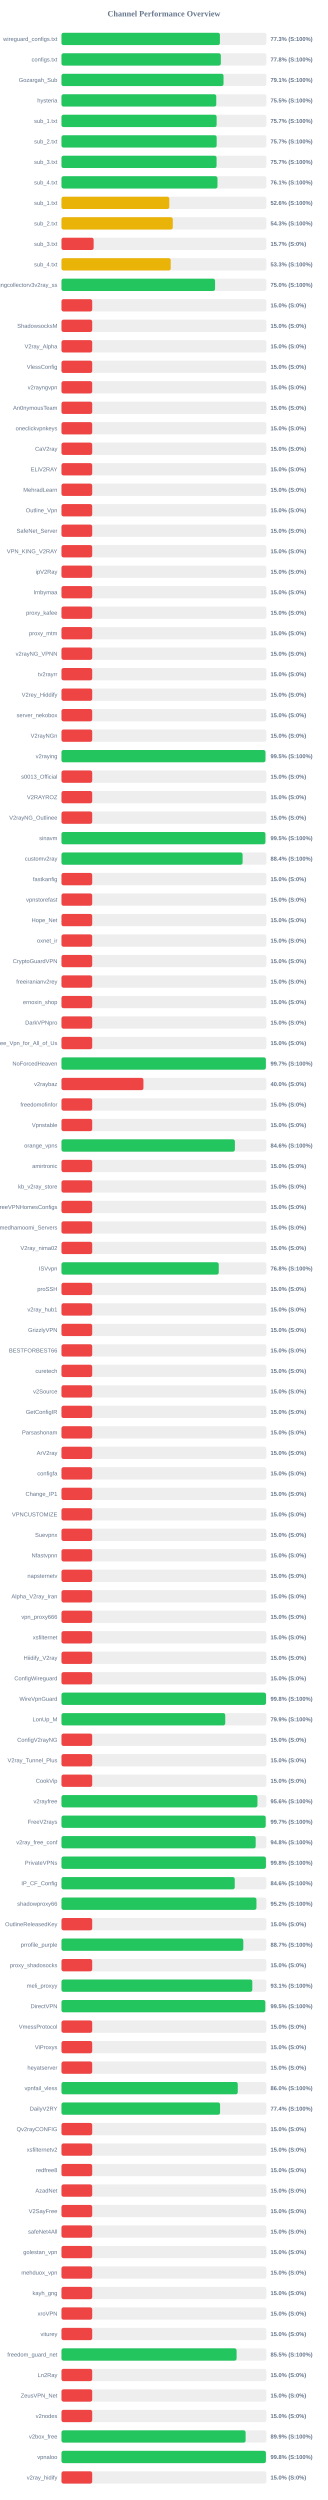
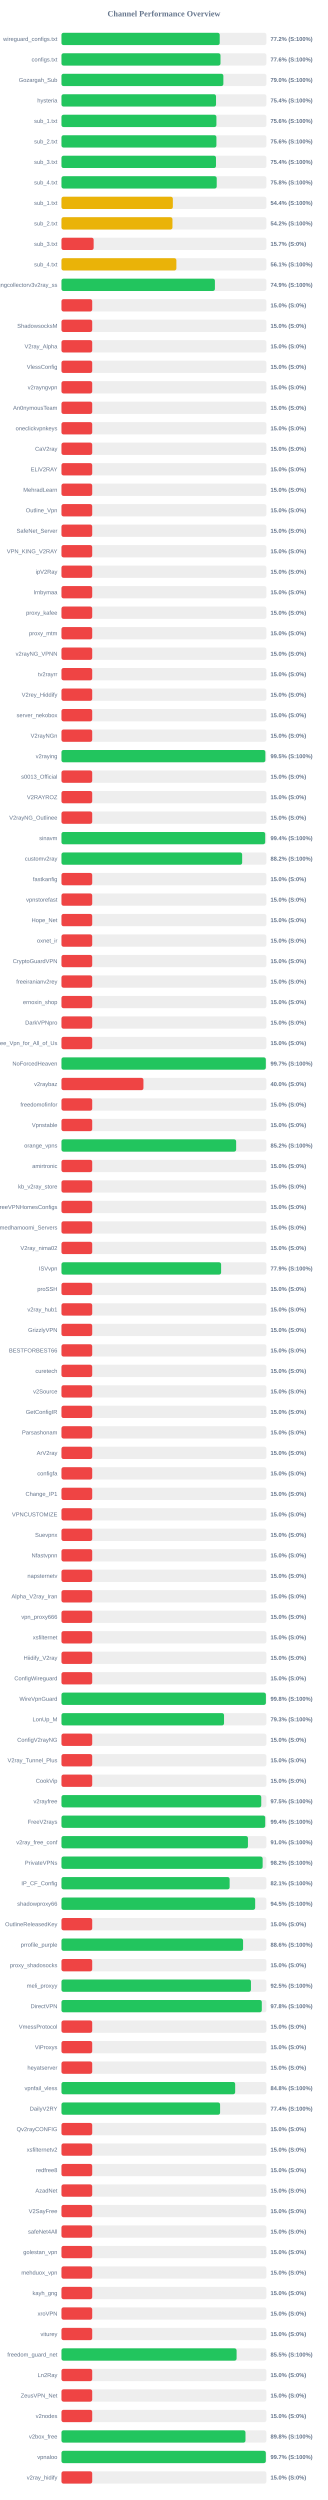
<svg xmlns="http://www.w3.org/2000/svg" width="800" height="6100" version="1.1">
  <style>
        .row { font: 14px Arial; fill: #64748b; }
        .score { font: bold 14px Arial; fill: #64748b; }
    </style>
  <text x="400" y="40" text-anchor="middle" font-size="20px" font-weight="bold" fill="#64748b">Channel Performance Overview</text>
  <rect x="150" y="80" width="500" height="30" fill="#eee" rx="5" />
-   <rect x="150" y="80" width="386.6" height="30" fill="#22c55e" rx="5" />
+   <rect x="150" y="80" width="386.1" height="30" fill="#22c55e" rx="5" />
  <text x="140" y="100" text-anchor="end" class="row">wireguard_configs.txt</text>
-   <text x="660" y="100" text-anchor="start" class="score">77.3% (S:100%)</text>
+   <text x="660" y="100" text-anchor="start" class="score">77.2% (S:100%)</text>
  <rect x="150" y="130" width="500" height="30" fill="#eee" rx="5" />
-   <rect x="150" y="130" width="388.85" height="30" fill="#22c55e" rx="5" />
+   <rect x="150" y="130" width="388.0" height="30" fill="#22c55e" rx="5" />
  <text x="140" y="150" text-anchor="end" class="row">configs.txt</text>
-   <text x="660" y="150" text-anchor="start" class="score">77.8% (S:100%)</text>
+   <text x="660" y="150" text-anchor="start" class="score">77.6% (S:100%)</text>
  <rect x="150" y="180" width="500" height="30" fill="#eee" rx="5" />
-   <rect x="150" y="180" width="395.4" height="30" fill="#22c55e" rx="5" />
+   <rect x="150" y="180" width="395.0" height="30" fill="#22c55e" rx="5" />
  <text x="140" y="200" text-anchor="end" class="row">Gozargah_Sub</text>
-   <text x="660" y="200" text-anchor="start" class="score">79.1% (S:100%)</text>
+   <text x="660" y="200" text-anchor="start" class="score">79.0% (S:100%)</text>
  <rect x="150" y="230" width="500" height="30" fill="#eee" rx="5" />
-   <rect x="150" y="230" width="377.7" height="30" fill="#22c55e" rx="5" />
+   <rect x="150" y="230" width="377.1" height="30" fill="#22c55e" rx="5" />
  <text x="140" y="250" text-anchor="end" class="row">hysteria</text>
-   <text x="660" y="250" text-anchor="start" class="score">75.5% (S:100%)</text>
+   <text x="660" y="250" text-anchor="start" class="score">75.4% (S:100%)</text>
  <rect x="150" y="280" width="500" height="30" fill="#eee" rx="5" />
-   <rect x="150" y="280" width="378.6" height="30" fill="#22c55e" rx="5" />
+   <rect x="150" y="280" width="378.05" height="30" fill="#22c55e" rx="5" />
  <text x="140" y="300" text-anchor="end" class="row">sub_1.txt</text>
-   <text x="660" y="300" text-anchor="start" class="score">75.7% (S:100%)</text>
+   <text x="660" y="300" text-anchor="start" class="score">75.6% (S:100%)</text>
  <rect x="150" y="330" width="500" height="30" fill="#eee" rx="5" />
-   <rect x="150" y="330" width="378.7" height="30" fill="#22c55e" rx="5" />
+   <rect x="150" y="330" width="378.05" height="30" fill="#22c55e" rx="5" />
  <text x="140" y="350" text-anchor="end" class="row">sub_2.txt</text>
-   <text x="660" y="350" text-anchor="start" class="score">75.7% (S:100%)</text>
+   <text x="660" y="350" text-anchor="start" class="score">75.6% (S:100%)</text>
  <rect x="150" y="380" width="500" height="30" fill="#eee" rx="5" />
-   <rect x="150" y="380" width="378.45" height="30" fill="#22c55e" rx="5" />
+   <rect x="150" y="380" width="377.0" height="30" fill="#22c55e" rx="5" />
  <text x="140" y="400" text-anchor="end" class="row">sub_3.txt</text>
-   <text x="660" y="400" text-anchor="start" class="score">75.7% (S:100%)</text>
+   <text x="660" y="400" text-anchor="start" class="score">75.4% (S:100%)</text>
  <rect x="150" y="430" width="500" height="30" fill="#eee" rx="5" />
-   <rect x="150" y="430" width="380.65" height="30" fill="#22c55e" rx="5" />
+   <rect x="150" y="430" width="378.8" height="30" fill="#22c55e" rx="5" />
  <text x="140" y="450" text-anchor="end" class="row">sub_4.txt</text>
-   <text x="660" y="450" text-anchor="start" class="score">76.1% (S:100%)</text>
+   <text x="660" y="450" text-anchor="start" class="score">75.8% (S:100%)</text>
  <rect x="150" y="480" width="500" height="30" fill="#eee" rx="5" />
-   <rect x="150" y="480" width="263.1" height="30" fill="#eab308" rx="5" />
+   <rect x="150" y="480" width="271.75" height="30" fill="#eab308" rx="5" />
  <text x="140" y="500" text-anchor="end" class="row">sub_1.txt</text>
-   <text x="660" y="500" text-anchor="start" class="score">52.6% (S:100%)</text>
+   <text x="660" y="500" text-anchor="start" class="score">54.4% (S:100%)</text>
  <rect x="150" y="530" width="500" height="30" fill="#eee" rx="5" />
-   <rect x="150" y="530" width="271.6" height="30" fill="#eab308" rx="5" />
+   <rect x="150" y="530" width="270.8" height="30" fill="#eab308" rx="5" />
  <text x="140" y="550" text-anchor="end" class="row">sub_2.txt</text>
-   <text x="660" y="550" text-anchor="start" class="score">54.3% (S:100%)</text>
+   <text x="660" y="550" text-anchor="start" class="score">54.2% (S:100%)</text>
  <rect x="150" y="580" width="500" height="30" fill="#eee" rx="5" />
  <rect x="150" y="580" width="78.5" height="30" fill="#ef4444" rx="5" />
  <text x="140" y="600" text-anchor="end" class="row">sub_3.txt</text>
  <text x="660" y="600" text-anchor="start" class="score">15.7% (S:0%)</text>
  <rect x="150" y="630" width="500" height="30" fill="#eee" rx="5" />
-   <rect x="150" y="630" width="266.6" height="30" fill="#eab308" rx="5" />
+   <rect x="150" y="630" width="280.35" height="30" fill="#eab308" rx="5" />
  <text x="140" y="650" text-anchor="end" class="row">sub_4.txt</text>
-   <text x="660" y="650" text-anchor="start" class="score">53.3% (S:100%)</text>
+   <text x="660" y="650" text-anchor="start" class="score">56.1% (S:100%)</text>
  <rect x="150" y="680" width="500" height="30" fill="#eee" rx="5" />
-   <rect x="150" y="680" width="374.75" height="30" fill="#22c55e" rx="5" />
+   <rect x="150" y="680" width="374.4" height="30" fill="#22c55e" rx="5" />
  <text x="140" y="700" text-anchor="end" class="row">kayhgngcollectorv3v2ray_ss</text>
-   <text x="660" y="700" text-anchor="start" class="score">75.0% (S:100%)</text>
+   <text x="660" y="700" text-anchor="start" class="score">74.9% (S:100%)</text>
  <rect x="150" y="730" width="500" height="30" fill="#eee" rx="5" />
  <rect x="150" y="730" width="75.0" height="30" fill="#ef4444" rx="5" />
  <text x="140" y="750" text-anchor="end" class="row" />
  <text x="660" y="750" text-anchor="start" class="score">15.0% (S:0%)</text>
  <rect x="150" y="780" width="500" height="30" fill="#eee" rx="5" />
  <rect x="150" y="780" width="75.0" height="30" fill="#ef4444" rx="5" />
  <text x="140" y="800" text-anchor="end" class="row">ShadowsocksM</text>
  <text x="660" y="800" text-anchor="start" class="score">15.0% (S:0%)</text>
  <rect x="150" y="830" width="500" height="30" fill="#eee" rx="5" />
  <rect x="150" y="830" width="75.0" height="30" fill="#ef4444" rx="5" />
  <text x="140" y="850" text-anchor="end" class="row">V2ray_Alpha</text>
  <text x="660" y="850" text-anchor="start" class="score">15.0% (S:0%)</text>
  <rect x="150" y="880" width="500" height="30" fill="#eee" rx="5" />
  <rect x="150" y="880" width="75.0" height="30" fill="#ef4444" rx="5" />
  <text x="140" y="900" text-anchor="end" class="row">VlessConfig</text>
  <text x="660" y="900" text-anchor="start" class="score">15.0% (S:0%)</text>
  <rect x="150" y="930" width="500" height="30" fill="#eee" rx="5" />
  <rect x="150" y="930" width="75.0" height="30" fill="#ef4444" rx="5" />
  <text x="140" y="950" text-anchor="end" class="row">v2rayngvpn</text>
  <text x="660" y="950" text-anchor="start" class="score">15.0% (S:0%)</text>
  <rect x="150" y="980" width="500" height="30" fill="#eee" rx="5" />
  <rect x="150" y="980" width="75.0" height="30" fill="#ef4444" rx="5" />
  <text x="140" y="1000" text-anchor="end" class="row">An0nymousTeam</text>
  <text x="660" y="1000" text-anchor="start" class="score">15.0% (S:0%)</text>
  <rect x="150" y="1030" width="500" height="30" fill="#eee" rx="5" />
  <rect x="150" y="1030" width="75.0" height="30" fill="#ef4444" rx="5" />
  <text x="140" y="1050" text-anchor="end" class="row">oneclickvpnkeys</text>
  <text x="660" y="1050" text-anchor="start" class="score">15.0% (S:0%)</text>
  <rect x="150" y="1080" width="500" height="30" fill="#eee" rx="5" />
  <rect x="150" y="1080" width="75.0" height="30" fill="#ef4444" rx="5" />
  <text x="140" y="1100" text-anchor="end" class="row">CaV2ray</text>
  <text x="660" y="1100" text-anchor="start" class="score">15.0% (S:0%)</text>
  <rect x="150" y="1130" width="500" height="30" fill="#eee" rx="5" />
  <rect x="150" y="1130" width="75.0" height="30" fill="#ef4444" rx="5" />
  <text x="140" y="1150" text-anchor="end" class="row">ELiV2RAY</text>
  <text x="660" y="1150" text-anchor="start" class="score">15.0% (S:0%)</text>
  <rect x="150" y="1180" width="500" height="30" fill="#eee" rx="5" />
  <rect x="150" y="1180" width="75.0" height="30" fill="#ef4444" rx="5" />
  <text x="140" y="1200" text-anchor="end" class="row">MehradLearn</text>
  <text x="660" y="1200" text-anchor="start" class="score">15.0% (S:0%)</text>
  <rect x="150" y="1230" width="500" height="30" fill="#eee" rx="5" />
  <rect x="150" y="1230" width="75.0" height="30" fill="#ef4444" rx="5" />
  <text x="140" y="1250" text-anchor="end" class="row">Outline_Vpn</text>
  <text x="660" y="1250" text-anchor="start" class="score">15.0% (S:0%)</text>
  <rect x="150" y="1280" width="500" height="30" fill="#eee" rx="5" />
  <rect x="150" y="1280" width="75.0" height="30" fill="#ef4444" rx="5" />
  <text x="140" y="1300" text-anchor="end" class="row">SafeNet_Server</text>
  <text x="660" y="1300" text-anchor="start" class="score">15.0% (S:0%)</text>
  <rect x="150" y="1330" width="500" height="30" fill="#eee" rx="5" />
  <rect x="150" y="1330" width="75.0" height="30" fill="#ef4444" rx="5" />
  <text x="140" y="1350" text-anchor="end" class="row">VPN_KING_V2RAY</text>
  <text x="660" y="1350" text-anchor="start" class="score">15.0% (S:0%)</text>
  <rect x="150" y="1380" width="500" height="30" fill="#eee" rx="5" />
  <rect x="150" y="1380" width="75.0" height="30" fill="#ef4444" rx="5" />
  <text x="140" y="1400" text-anchor="end" class="row">ipV2Ray</text>
  <text x="660" y="1400" text-anchor="start" class="score">15.0% (S:0%)</text>
  <rect x="150" y="1430" width="500" height="30" fill="#eee" rx="5" />
  <rect x="150" y="1430" width="75.0" height="30" fill="#ef4444" rx="5" />
  <text x="140" y="1450" text-anchor="end" class="row">lrnbymaa</text>
  <text x="660" y="1450" text-anchor="start" class="score">15.0% (S:0%)</text>
  <rect x="150" y="1480" width="500" height="30" fill="#eee" rx="5" />
  <rect x="150" y="1480" width="75.0" height="30" fill="#ef4444" rx="5" />
  <text x="140" y="1500" text-anchor="end" class="row">proxy_kafee</text>
  <text x="660" y="1500" text-anchor="start" class="score">15.0% (S:0%)</text>
  <rect x="150" y="1530" width="500" height="30" fill="#eee" rx="5" />
  <rect x="150" y="1530" width="75.0" height="30" fill="#ef4444" rx="5" />
  <text x="140" y="1550" text-anchor="end" class="row">proxy_mtm</text>
  <text x="660" y="1550" text-anchor="start" class="score">15.0% (S:0%)</text>
  <rect x="150" y="1580" width="500" height="30" fill="#eee" rx="5" />
  <rect x="150" y="1580" width="75.0" height="30" fill="#ef4444" rx="5" />
  <text x="140" y="1600" text-anchor="end" class="row">v2rayNG_VPNN</text>
  <text x="660" y="1600" text-anchor="start" class="score">15.0% (S:0%)</text>
  <rect x="150" y="1630" width="500" height="30" fill="#eee" rx="5" />
  <rect x="150" y="1630" width="75.0" height="30" fill="#ef4444" rx="5" />
  <text x="140" y="1650" text-anchor="end" class="row">tv2rayrr</text>
  <text x="660" y="1650" text-anchor="start" class="score">15.0% (S:0%)</text>
  <rect x="150" y="1680" width="500" height="30" fill="#eee" rx="5" />
  <rect x="150" y="1680" width="75.0" height="30" fill="#ef4444" rx="5" />
  <text x="140" y="1700" text-anchor="end" class="row">V2rey_Hiddify</text>
  <text x="660" y="1700" text-anchor="start" class="score">15.0% (S:0%)</text>
  <rect x="150" y="1730" width="500" height="30" fill="#eee" rx="5" />
  <rect x="150" y="1730" width="75.0" height="30" fill="#ef4444" rx="5" />
  <text x="140" y="1750" text-anchor="end" class="row">server_nekobox</text>
  <text x="660" y="1750" text-anchor="start" class="score">15.0% (S:0%)</text>
  <rect x="150" y="1780" width="500" height="30" fill="#eee" rx="5" />
  <rect x="150" y="1780" width="75.0" height="30" fill="#ef4444" rx="5" />
  <text x="140" y="1800" text-anchor="end" class="row">V2rayNGn</text>
  <text x="660" y="1800" text-anchor="start" class="score">15.0% (S:0%)</text>
  <rect x="150" y="1830" width="500" height="30" fill="#eee" rx="5" />
-   <rect x="150" y="1830" width="497.65" height="30" fill="#22c55e" rx="5" />
+   <rect x="150" y="1830" width="497.45" height="30" fill="#22c55e" rx="5" />
  <text x="140" y="1850" text-anchor="end" class="row">v2raying</text>
  <text x="660" y="1850" text-anchor="start" class="score">99.5% (S:100%)</text>
  <rect x="150" y="1880" width="500" height="30" fill="#eee" rx="5" />
  <rect x="150" y="1880" width="75.0" height="30" fill="#ef4444" rx="5" />
  <text x="140" y="1900" text-anchor="end" class="row">s0013_Official</text>
  <text x="660" y="1900" text-anchor="start" class="score">15.0% (S:0%)</text>
  <rect x="150" y="1930" width="500" height="30" fill="#eee" rx="5" />
  <rect x="150" y="1930" width="75.0" height="30" fill="#ef4444" rx="5" />
  <text x="140" y="1950" text-anchor="end" class="row">V2RAYROZ</text>
  <text x="660" y="1950" text-anchor="start" class="score">15.0% (S:0%)</text>
  <rect x="150" y="1980" width="500" height="30" fill="#eee" rx="5" />
  <rect x="150" y="1980" width="75.0" height="30" fill="#ef4444" rx="5" />
  <text x="140" y="2000" text-anchor="end" class="row">V2rayNG_Outlinee</text>
  <text x="660" y="2000" text-anchor="start" class="score">15.0% (S:0%)</text>
  <rect x="150" y="2030" width="500" height="30" fill="#eee" rx="5" />
-   <rect x="150" y="2030" width="497.55" height="30" fill="#22c55e" rx="5" />
+   <rect x="150" y="2030" width="497.05" height="30" fill="#22c55e" rx="5" />
  <text x="140" y="2050" text-anchor="end" class="row">sinavm</text>
-   <text x="660" y="2050" text-anchor="start" class="score">99.5% (S:100%)</text>
+   <text x="660" y="2050" text-anchor="start" class="score">99.4% (S:100%)</text>
  <rect x="150" y="2080" width="500" height="30" fill="#eee" rx="5" />
-   <rect x="150" y="2080" width="441.95" height="30" fill="#22c55e" rx="5" />
+   <rect x="150" y="2080" width="440.85" height="30" fill="#22c55e" rx="5" />
  <text x="140" y="2100" text-anchor="end" class="row">customv2ray</text>
-   <text x="660" y="2100" text-anchor="start" class="score">88.4% (S:100%)</text>
+   <text x="660" y="2100" text-anchor="start" class="score">88.2% (S:100%)</text>
  <rect x="150" y="2130" width="500" height="30" fill="#eee" rx="5" />
  <rect x="150" y="2130" width="75.0" height="30" fill="#ef4444" rx="5" />
  <text x="140" y="2150" text-anchor="end" class="row">fastkanfig</text>
  <text x="660" y="2150" text-anchor="start" class="score">15.0% (S:0%)</text>
  <rect x="150" y="2180" width="500" height="30" fill="#eee" rx="5" />
  <rect x="150" y="2180" width="75.0" height="30" fill="#ef4444" rx="5" />
  <text x="140" y="2200" text-anchor="end" class="row">vpnstorefast</text>
  <text x="660" y="2200" text-anchor="start" class="score">15.0% (S:0%)</text>
  <rect x="150" y="2230" width="500" height="30" fill="#eee" rx="5" />
  <rect x="150" y="2230" width="75.0" height="30" fill="#ef4444" rx="5" />
  <text x="140" y="2250" text-anchor="end" class="row">Hope_Net</text>
  <text x="660" y="2250" text-anchor="start" class="score">15.0% (S:0%)</text>
  <rect x="150" y="2280" width="500" height="30" fill="#eee" rx="5" />
  <rect x="150" y="2280" width="75.0" height="30" fill="#ef4444" rx="5" />
  <text x="140" y="2300" text-anchor="end" class="row">oxnet_ir</text>
  <text x="660" y="2300" text-anchor="start" class="score">15.0% (S:0%)</text>
  <rect x="150" y="2330" width="500" height="30" fill="#eee" rx="5" />
  <rect x="150" y="2330" width="75.0" height="30" fill="#ef4444" rx="5" />
  <text x="140" y="2350" text-anchor="end" class="row">CryptoGuardVPN</text>
  <text x="660" y="2350" text-anchor="start" class="score">15.0% (S:0%)</text>
  <rect x="150" y="2380" width="500" height="30" fill="#eee" rx="5" />
  <rect x="150" y="2380" width="75.0" height="30" fill="#ef4444" rx="5" />
  <text x="140" y="2400" text-anchor="end" class="row">freeiranianv2rey</text>
  <text x="660" y="2400" text-anchor="start" class="score">15.0% (S:0%)</text>
  <rect x="150" y="2430" width="500" height="30" fill="#eee" rx="5" />
  <rect x="150" y="2430" width="75.0" height="30" fill="#ef4444" rx="5" />
  <text x="140" y="2450" text-anchor="end" class="row">ernoxin_shop</text>
  <text x="660" y="2450" text-anchor="start" class="score">15.0% (S:0%)</text>
  <rect x="150" y="2480" width="500" height="30" fill="#eee" rx="5" />
  <rect x="150" y="2480" width="75.0" height="30" fill="#ef4444" rx="5" />
  <text x="140" y="2500" text-anchor="end" class="row">DarkVPNpro</text>
  <text x="660" y="2500" text-anchor="start" class="score">15.0% (S:0%)</text>
  <rect x="150" y="2530" width="500" height="30" fill="#eee" rx="5" />
  <rect x="150" y="2530" width="75.0" height="30" fill="#ef4444" rx="5" />
  <text x="140" y="2550" text-anchor="end" class="row">Free_Vpn_for_All_of_Us</text>
  <text x="660" y="2550" text-anchor="start" class="score">15.0% (S:0%)</text>
  <rect x="150" y="2580" width="500" height="30" fill="#eee" rx="5" />
-   <rect x="150" y="2580" width="498.7" height="30" fill="#22c55e" rx="5" />
+   <rect x="150" y="2580" width="498.6" height="30" fill="#22c55e" rx="5" />
  <text x="140" y="2600" text-anchor="end" class="row">NoForcedHeaven</text>
  <text x="660" y="2600" text-anchor="start" class="score">99.7% (S:100%)</text>
  <rect x="150" y="2630" width="500" height="30" fill="#eee" rx="5" />
  <rect x="150" y="2630" width="200.0" height="30" fill="#ef4444" rx="5" />
  <text x="140" y="2650" text-anchor="end" class="row">v2raybaz</text>
  <text x="660" y="2650" text-anchor="start" class="score">40.0% (S:0%)</text>
  <rect x="150" y="2680" width="500" height="30" fill="#eee" rx="5" />
  <rect x="150" y="2680" width="75.0" height="30" fill="#ef4444" rx="5" />
  <text x="140" y="2700" text-anchor="end" class="row">freedomofinfor</text>
  <text x="660" y="2700" text-anchor="start" class="score">15.0% (S:0%)</text>
  <rect x="150" y="2730" width="500" height="30" fill="#eee" rx="5" />
  <rect x="150" y="2730" width="75.0" height="30" fill="#ef4444" rx="5" />
  <text x="140" y="2750" text-anchor="end" class="row">Vpnstable</text>
  <text x="660" y="2750" text-anchor="start" class="score">15.0% (S:0%)</text>
  <rect x="150" y="2780" width="500" height="30" fill="#eee" rx="5" />
-   <rect x="150" y="2780" width="423.15" height="30" fill="#22c55e" rx="5" />
+   <rect x="150" y="2780" width="426.2" height="30" fill="#22c55e" rx="5" />
  <text x="140" y="2800" text-anchor="end" class="row">orange_vpns</text>
-   <text x="660" y="2800" text-anchor="start" class="score">84.6% (S:100%)</text>
+   <text x="660" y="2800" text-anchor="start" class="score">85.2% (S:100%)</text>
  <rect x="150" y="2830" width="500" height="30" fill="#eee" rx="5" />
  <rect x="150" y="2830" width="75.0" height="30" fill="#ef4444" rx="5" />
  <text x="140" y="2850" text-anchor="end" class="row">amirtronic</text>
  <text x="660" y="2850" text-anchor="start" class="score">15.0% (S:0%)</text>
  <rect x="150" y="2880" width="500" height="30" fill="#eee" rx="5" />
  <rect x="150" y="2880" width="75.0" height="30" fill="#ef4444" rx="5" />
  <text x="140" y="2900" text-anchor="end" class="row">kb_v2ray_store</text>
  <text x="660" y="2900" text-anchor="start" class="score">15.0% (S:0%)</text>
  <rect x="150" y="2930" width="500" height="30" fill="#eee" rx="5" />
  <rect x="150" y="2930" width="75.0" height="30" fill="#ef4444" rx="5" />
  <text x="140" y="2950" text-anchor="end" class="row">FreeVPNHomesConfigs</text>
  <text x="660" y="2950" text-anchor="start" class="score">15.0% (S:0%)</text>
  <rect x="150" y="2980" width="500" height="30" fill="#eee" rx="5" />
  <rect x="150" y="2980" width="75.0" height="30" fill="#ef4444" rx="5" />
  <text x="140" y="3000" text-anchor="end" class="row">Ahmedhamoomi_Servers</text>
  <text x="660" y="3000" text-anchor="start" class="score">15.0% (S:0%)</text>
  <rect x="150" y="3030" width="500" height="30" fill="#eee" rx="5" />
  <rect x="150" y="3030" width="75.0" height="30" fill="#ef4444" rx="5" />
  <text x="140" y="3050" text-anchor="end" class="row">V2ray_nima02</text>
  <text x="660" y="3050" text-anchor="start" class="score">15.0% (S:0%)</text>
  <rect x="150" y="3080" width="500" height="30" fill="#eee" rx="5" />
-   <rect x="150" y="3080" width="383.75" height="30" fill="#22c55e" rx="5" />
+   <rect x="150" y="3080" width="389.5" height="30" fill="#22c55e" rx="5" />
  <text x="140" y="3100" text-anchor="end" class="row">ISVvpn</text>
-   <text x="660" y="3100" text-anchor="start" class="score">76.8% (S:100%)</text>
+   <text x="660" y="3100" text-anchor="start" class="score">77.9% (S:100%)</text>
  <rect x="150" y="3130" width="500" height="30" fill="#eee" rx="5" />
  <rect x="150" y="3130" width="75.0" height="30" fill="#ef4444" rx="5" />
  <text x="140" y="3150" text-anchor="end" class="row">proSSH</text>
  <text x="660" y="3150" text-anchor="start" class="score">15.0% (S:0%)</text>
  <rect x="150" y="3180" width="500" height="30" fill="#eee" rx="5" />
  <rect x="150" y="3180" width="75.0" height="30" fill="#ef4444" rx="5" />
  <text x="140" y="3200" text-anchor="end" class="row">v2ray_hub1</text>
  <text x="660" y="3200" text-anchor="start" class="score">15.0% (S:0%)</text>
  <rect x="150" y="3230" width="500" height="30" fill="#eee" rx="5" />
  <rect x="150" y="3230" width="75.0" height="30" fill="#ef4444" rx="5" />
  <text x="140" y="3250" text-anchor="end" class="row">GrizzlyVPN</text>
  <text x="660" y="3250" text-anchor="start" class="score">15.0% (S:0%)</text>
  <rect x="150" y="3280" width="500" height="30" fill="#eee" rx="5" />
  <rect x="150" y="3280" width="75.0" height="30" fill="#ef4444" rx="5" />
  <text x="140" y="3300" text-anchor="end" class="row">BESTFORBEST66</text>
  <text x="660" y="3300" text-anchor="start" class="score">15.0% (S:0%)</text>
  <rect x="150" y="3330" width="500" height="30" fill="#eee" rx="5" />
  <rect x="150" y="3330" width="75.0" height="30" fill="#ef4444" rx="5" />
  <text x="140" y="3350" text-anchor="end" class="row">curetech</text>
  <text x="660" y="3350" text-anchor="start" class="score">15.0% (S:0%)</text>
  <rect x="150" y="3380" width="500" height="30" fill="#eee" rx="5" />
  <rect x="150" y="3380" width="75.0" height="30" fill="#ef4444" rx="5" />
  <text x="140" y="3400" text-anchor="end" class="row">v2Source</text>
  <text x="660" y="3400" text-anchor="start" class="score">15.0% (S:0%)</text>
  <rect x="150" y="3430" width="500" height="30" fill="#eee" rx="5" />
  <rect x="150" y="3430" width="75.0" height="30" fill="#ef4444" rx="5" />
  <text x="140" y="3450" text-anchor="end" class="row">GetConfigIR</text>
  <text x="660" y="3450" text-anchor="start" class="score">15.0% (S:0%)</text>
  <rect x="150" y="3480" width="500" height="30" fill="#eee" rx="5" />
  <rect x="150" y="3480" width="75.0" height="30" fill="#ef4444" rx="5" />
  <text x="140" y="3500" text-anchor="end" class="row">Parsashonam</text>
  <text x="660" y="3500" text-anchor="start" class="score">15.0% (S:0%)</text>
  <rect x="150" y="3530" width="500" height="30" fill="#eee" rx="5" />
  <rect x="150" y="3530" width="75.0" height="30" fill="#ef4444" rx="5" />
  <text x="140" y="3550" text-anchor="end" class="row">ArV2ray</text>
  <text x="660" y="3550" text-anchor="start" class="score">15.0% (S:0%)</text>
  <rect x="150" y="3580" width="500" height="30" fill="#eee" rx="5" />
  <rect x="150" y="3580" width="75.0" height="30" fill="#ef4444" rx="5" />
  <text x="140" y="3600" text-anchor="end" class="row">configfa</text>
  <text x="660" y="3600" text-anchor="start" class="score">15.0% (S:0%)</text>
  <rect x="150" y="3630" width="500" height="30" fill="#eee" rx="5" />
  <rect x="150" y="3630" width="75.0" height="30" fill="#ef4444" rx="5" />
  <text x="140" y="3650" text-anchor="end" class="row">Change_IP1</text>
  <text x="660" y="3650" text-anchor="start" class="score">15.0% (S:0%)</text>
  <rect x="150" y="3680" width="500" height="30" fill="#eee" rx="5" />
  <rect x="150" y="3680" width="75.0" height="30" fill="#ef4444" rx="5" />
  <text x="140" y="3700" text-anchor="end" class="row">VPNCUSTOMIZE</text>
  <text x="660" y="3700" text-anchor="start" class="score">15.0% (S:0%)</text>
  <rect x="150" y="3730" width="500" height="30" fill="#eee" rx="5" />
  <rect x="150" y="3730" width="75.0" height="30" fill="#ef4444" rx="5" />
  <text x="140" y="3750" text-anchor="end" class="row">Suevpnx</text>
  <text x="660" y="3750" text-anchor="start" class="score">15.0% (S:0%)</text>
  <rect x="150" y="3780" width="500" height="30" fill="#eee" rx="5" />
  <rect x="150" y="3780" width="75.0" height="30" fill="#ef4444" rx="5" />
  <text x="140" y="3800" text-anchor="end" class="row">Nfastvpnn</text>
  <text x="660" y="3800" text-anchor="start" class="score">15.0% (S:0%)</text>
  <rect x="150" y="3830" width="500" height="30" fill="#eee" rx="5" />
  <rect x="150" y="3830" width="75.0" height="30" fill="#ef4444" rx="5" />
  <text x="140" y="3850" text-anchor="end" class="row">napsternetv</text>
  <text x="660" y="3850" text-anchor="start" class="score">15.0% (S:0%)</text>
  <rect x="150" y="3880" width="500" height="30" fill="#eee" rx="5" />
  <rect x="150" y="3880" width="75.0" height="30" fill="#ef4444" rx="5" />
  <text x="140" y="3900" text-anchor="end" class="row">Alpha_V2ray_Iran</text>
  <text x="660" y="3900" text-anchor="start" class="score">15.0% (S:0%)</text>
  <rect x="150" y="3930" width="500" height="30" fill="#eee" rx="5" />
  <rect x="150" y="3930" width="75.0" height="30" fill="#ef4444" rx="5" />
  <text x="140" y="3950" text-anchor="end" class="row">vpn_proxy666</text>
  <text x="660" y="3950" text-anchor="start" class="score">15.0% (S:0%)</text>
  <rect x="150" y="3980" width="500" height="30" fill="#eee" rx="5" />
  <rect x="150" y="3980" width="75.0" height="30" fill="#ef4444" rx="5" />
  <text x="140" y="4000" text-anchor="end" class="row">xsfilternet</text>
  <text x="660" y="4000" text-anchor="start" class="score">15.0% (S:0%)</text>
  <rect x="150" y="4030" width="500" height="30" fill="#eee" rx="5" />
  <rect x="150" y="4030" width="75.0" height="30" fill="#ef4444" rx="5" />
  <text x="140" y="4050" text-anchor="end" class="row">Hiidify_V2ray</text>
  <text x="660" y="4050" text-anchor="start" class="score">15.0% (S:0%)</text>
  <rect x="150" y="4080" width="500" height="30" fill="#eee" rx="5" />
  <rect x="150" y="4080" width="75.0" height="30" fill="#ef4444" rx="5" />
  <text x="140" y="4100" text-anchor="end" class="row">ConfigWireguard</text>
  <text x="660" y="4100" text-anchor="start" class="score">15.0% (S:0%)</text>
  <rect x="150" y="4130" width="500" height="30" fill="#eee" rx="5" />
-   <rect x="150" y="4130" width="499.05" height="30" fill="#22c55e" rx="5" />
+   <rect x="150" y="4130" width="498.8" height="30" fill="#22c55e" rx="5" />
  <text x="140" y="4150" text-anchor="end" class="row">WireVpnGuard</text>
  <text x="660" y="4150" text-anchor="start" class="score">99.8% (S:100%)</text>
  <rect x="150" y="4180" width="500" height="30" fill="#eee" rx="5" />
-   <rect x="150" y="4180" width="399.6" height="30" fill="#22c55e" rx="5" />
+   <rect x="150" y="4180" width="396.65" height="30" fill="#22c55e" rx="5" />
  <text x="140" y="4200" text-anchor="end" class="row">LonUp_M</text>
-   <text x="660" y="4200" text-anchor="start" class="score">79.9% (S:100%)</text>
+   <text x="660" y="4200" text-anchor="start" class="score">79.3% (S:100%)</text>
  <rect x="150" y="4230" width="500" height="30" fill="#eee" rx="5" />
  <rect x="150" y="4230" width="75.0" height="30" fill="#ef4444" rx="5" />
  <text x="140" y="4250" text-anchor="end" class="row">ConfigV2rayNG</text>
  <text x="660" y="4250" text-anchor="start" class="score">15.0% (S:0%)</text>
  <rect x="150" y="4280" width="500" height="30" fill="#eee" rx="5" />
  <rect x="150" y="4280" width="75.0" height="30" fill="#ef4444" rx="5" />
  <text x="140" y="4300" text-anchor="end" class="row">V2ray_Tunnel_Plus</text>
  <text x="660" y="4300" text-anchor="start" class="score">15.0% (S:0%)</text>
  <rect x="150" y="4330" width="500" height="30" fill="#eee" rx="5" />
  <rect x="150" y="4330" width="75.0" height="30" fill="#ef4444" rx="5" />
  <text x="140" y="4350" text-anchor="end" class="row">CookVip</text>
  <text x="660" y="4350" text-anchor="start" class="score">15.0% (S:0%)</text>
  <rect x="150" y="4380" width="500" height="30" fill="#eee" rx="5" />
-   <rect x="150" y="4380" width="478.2" height="30" fill="#22c55e" rx="5" />
+   <rect x="150" y="4380" width="487.45" height="30" fill="#22c55e" rx="5" />
  <text x="140" y="4400" text-anchor="end" class="row">v2rayfree</text>
-   <text x="660" y="4400" text-anchor="start" class="score">95.6% (S:100%)</text>
+   <text x="660" y="4400" text-anchor="start" class="score">97.5% (S:100%)</text>
  <rect x="150" y="4430" width="500" height="30" fill="#eee" rx="5" />
-   <rect x="150" y="4430" width="498.3" height="30" fill="#22c55e" rx="5" />
+   <rect x="150" y="4430" width="497.1" height="30" fill="#22c55e" rx="5" />
  <text x="140" y="4450" text-anchor="end" class="row">FreeV2rays</text>
-   <text x="660" y="4450" text-anchor="start" class="score">99.7% (S:100%)</text>
+   <text x="660" y="4450" text-anchor="start" class="score">99.4% (S:100%)</text>
  <rect x="150" y="4480" width="500" height="30" fill="#eee" rx="5" />
-   <rect x="150" y="4480" width="473.9" height="30" fill="#22c55e" rx="5" />
+   <rect x="150" y="4480" width="455.0" height="30" fill="#22c55e" rx="5" />
  <text x="140" y="4500" text-anchor="end" class="row">v2ray_free_conf</text>
-   <text x="660" y="4500" text-anchor="start" class="score">94.8% (S:100%)</text>
+   <text x="660" y="4500" text-anchor="start" class="score">91.0% (S:100%)</text>
  <rect x="150" y="4530" width="500" height="30" fill="#eee" rx="5" />
-   <rect x="150" y="4530" width="498.85" height="30" fill="#22c55e" rx="5" />
+   <rect x="150" y="4530" width="490.85" height="30" fill="#22c55e" rx="5" />
  <text x="140" y="4550" text-anchor="end" class="row">PrivateVPNs</text>
-   <text x="660" y="4550" text-anchor="start" class="score">99.8% (S:100%)</text>
+   <text x="660" y="4550" text-anchor="start" class="score">98.2% (S:100%)</text>
  <rect x="150" y="4580" width="500" height="30" fill="#eee" rx="5" />
-   <rect x="150" y="4580" width="422.8" height="30" fill="#22c55e" rx="5" />
+   <rect x="150" y="4580" width="410.3" height="30" fill="#22c55e" rx="5" />
  <text x="140" y="4600" text-anchor="end" class="row">IP_CF_Config</text>
-   <text x="660" y="4600" text-anchor="start" class="score">84.6% (S:100%)</text>
+   <text x="660" y="4600" text-anchor="start" class="score">82.1% (S:100%)</text>
  <rect x="150" y="4630" width="500" height="30" fill="#eee" rx="5" />
-   <rect x="150" y="4630" width="475.75" height="30" fill="#22c55e" rx="5" />
+   <rect x="150" y="4630" width="472.6" height="30" fill="#22c55e" rx="5" />
  <text x="140" y="4650" text-anchor="end" class="row">shadowproxy66</text>
-   <text x="660" y="4650" text-anchor="start" class="score">95.2% (S:100%)</text>
+   <text x="660" y="4650" text-anchor="start" class="score">94.5% (S:100%)</text>
  <rect x="150" y="4680" width="500" height="30" fill="#eee" rx="5" />
  <rect x="150" y="4680" width="75.0" height="30" fill="#ef4444" rx="5" />
  <text x="140" y="4700" text-anchor="end" class="row">OutlineReleasedKey</text>
  <text x="660" y="4700" text-anchor="start" class="score">15.0% (S:0%)</text>
  <rect x="150" y="4730" width="500" height="30" fill="#eee" rx="5" />
-   <rect x="150" y="4730" width="443.65" height="30" fill="#22c55e" rx="5" />
+   <rect x="150" y="4730" width="443.1" height="30" fill="#22c55e" rx="5" />
  <text x="140" y="4750" text-anchor="end" class="row">prrofile_purple</text>
-   <text x="660" y="4750" text-anchor="start" class="score">88.7% (S:100%)</text>
+   <text x="660" y="4750" text-anchor="start" class="score">88.6% (S:100%)</text>
  <rect x="150" y="4780" width="500" height="30" fill="#eee" rx="5" />
  <rect x="150" y="4780" width="75.0" height="30" fill="#ef4444" rx="5" />
  <text x="140" y="4800" text-anchor="end" class="row">proxy_shadosocks</text>
  <text x="660" y="4800" text-anchor="start" class="score">15.0% (S:0%)</text>
  <rect x="150" y="4830" width="500" height="30" fill="#eee" rx="5" />
-   <rect x="150" y="4830" width="465.65" height="30" fill="#22c55e" rx="5" />
+   <rect x="150" y="4830" width="462.35" height="30" fill="#22c55e" rx="5" />
  <text x="140" y="4850" text-anchor="end" class="row">meli_proxyy</text>
-   <text x="660" y="4850" text-anchor="start" class="score">93.1% (S:100%)</text>
+   <text x="660" y="4850" text-anchor="start" class="score">92.5% (S:100%)</text>
  <rect x="150" y="4880" width="500" height="30" fill="#eee" rx="5" />
-   <rect x="150" y="4880" width="497.3" height="30" fill="#22c55e" rx="5" />
+   <rect x="150" y="4880" width="488.8" height="30" fill="#22c55e" rx="5" />
  <text x="140" y="4900" text-anchor="end" class="row">DirectVPN</text>
-   <text x="660" y="4900" text-anchor="start" class="score">99.5% (S:100%)</text>
+   <text x="660" y="4900" text-anchor="start" class="score">97.8% (S:100%)</text>
  <rect x="150" y="4930" width="500" height="30" fill="#eee" rx="5" />
  <rect x="150" y="4930" width="75.0" height="30" fill="#ef4444" rx="5" />
  <text x="140" y="4950" text-anchor="end" class="row">VmessProtocol</text>
  <text x="660" y="4950" text-anchor="start" class="score">15.0% (S:0%)</text>
  <rect x="150" y="4980" width="500" height="30" fill="#eee" rx="5" />
  <rect x="150" y="4980" width="75.0" height="30" fill="#ef4444" rx="5" />
  <text x="140" y="5000" text-anchor="end" class="row">ViProxys</text>
  <text x="660" y="5000" text-anchor="start" class="score">15.0% (S:0%)</text>
  <rect x="150" y="5030" width="500" height="30" fill="#eee" rx="5" />
  <rect x="150" y="5030" width="75.0" height="30" fill="#ef4444" rx="5" />
  <text x="140" y="5050" text-anchor="end" class="row">heyatserver</text>
  <text x="660" y="5050" text-anchor="start" class="score">15.0% (S:0%)</text>
  <rect x="150" y="5080" width="500" height="30" fill="#eee" rx="5" />
-   <rect x="150" y="5080" width="430.15" height="30" fill="#22c55e" rx="5" />
+   <rect x="150" y="5080" width="423.8" height="30" fill="#22c55e" rx="5" />
  <text x="140" y="5100" text-anchor="end" class="row">vpnfail_vless</text>
-   <text x="660" y="5100" text-anchor="start" class="score">86.0% (S:100%)</text>
+   <text x="660" y="5100" text-anchor="start" class="score">84.8% (S:100%)</text>
  <rect x="150" y="5130" width="500" height="30" fill="#eee" rx="5" />
-   <rect x="150" y="5130" width="386.95" height="30" fill="#22c55e" rx="5" />
+   <rect x="150" y="5130" width="387.0" height="30" fill="#22c55e" rx="5" />
  <text x="140" y="5150" text-anchor="end" class="row">DailyV2RY</text>
  <text x="660" y="5150" text-anchor="start" class="score">77.4% (S:100%)</text>
  <rect x="150" y="5180" width="500" height="30" fill="#eee" rx="5" />
  <rect x="150" y="5180" width="75.0" height="30" fill="#ef4444" rx="5" />
  <text x="140" y="5200" text-anchor="end" class="row">Qv2rayCONFIG</text>
  <text x="660" y="5200" text-anchor="start" class="score">15.0% (S:0%)</text>
  <rect x="150" y="5230" width="500" height="30" fill="#eee" rx="5" />
  <rect x="150" y="5230" width="75.0" height="30" fill="#ef4444" rx="5" />
  <text x="140" y="5250" text-anchor="end" class="row">xsfilternetv2</text>
  <text x="660" y="5250" text-anchor="start" class="score">15.0% (S:0%)</text>
  <rect x="150" y="5280" width="500" height="30" fill="#eee" rx="5" />
  <rect x="150" y="5280" width="75.0" height="30" fill="#ef4444" rx="5" />
  <text x="140" y="5300" text-anchor="end" class="row">redfree8</text>
  <text x="660" y="5300" text-anchor="start" class="score">15.0% (S:0%)</text>
  <rect x="150" y="5330" width="500" height="30" fill="#eee" rx="5" />
  <rect x="150" y="5330" width="75.0" height="30" fill="#ef4444" rx="5" />
  <text x="140" y="5350" text-anchor="end" class="row">AzadNet</text>
  <text x="660" y="5350" text-anchor="start" class="score">15.0% (S:0%)</text>
  <rect x="150" y="5380" width="500" height="30" fill="#eee" rx="5" />
  <rect x="150" y="5380" width="75.0" height="30" fill="#ef4444" rx="5" />
  <text x="140" y="5400" text-anchor="end" class="row">V2SayFree</text>
  <text x="660" y="5400" text-anchor="start" class="score">15.0% (S:0%)</text>
  <rect x="150" y="5430" width="500" height="30" fill="#eee" rx="5" />
  <rect x="150" y="5430" width="75.0" height="30" fill="#ef4444" rx="5" />
  <text x="140" y="5450" text-anchor="end" class="row">safeNet4All</text>
  <text x="660" y="5450" text-anchor="start" class="score">15.0% (S:0%)</text>
  <rect x="150" y="5480" width="500" height="30" fill="#eee" rx="5" />
  <rect x="150" y="5480" width="75.0" height="30" fill="#ef4444" rx="5" />
  <text x="140" y="5500" text-anchor="end" class="row">golestan_vpn</text>
  <text x="660" y="5500" text-anchor="start" class="score">15.0% (S:0%)</text>
  <rect x="150" y="5530" width="500" height="30" fill="#eee" rx="5" />
  <rect x="150" y="5530" width="75.0" height="30" fill="#ef4444" rx="5" />
  <text x="140" y="5550" text-anchor="end" class="row">mehduox_vpn</text>
  <text x="660" y="5550" text-anchor="start" class="score">15.0% (S:0%)</text>
  <rect x="150" y="5580" width="500" height="30" fill="#eee" rx="5" />
  <rect x="150" y="5580" width="75.0" height="30" fill="#ef4444" rx="5" />
  <text x="140" y="5600" text-anchor="end" class="row">kayh_gng</text>
  <text x="660" y="5600" text-anchor="start" class="score">15.0% (S:0%)</text>
  <rect x="150" y="5630" width="500" height="30" fill="#eee" rx="5" />
  <rect x="150" y="5630" width="75.0" height="30" fill="#ef4444" rx="5" />
  <text x="140" y="5650" text-anchor="end" class="row">xroVPN</text>
  <text x="660" y="5650" text-anchor="start" class="score">15.0% (S:0%)</text>
  <rect x="150" y="5680" width="500" height="30" fill="#eee" rx="5" />
  <rect x="150" y="5680" width="75.0" height="30" fill="#ef4444" rx="5" />
  <text x="140" y="5700" text-anchor="end" class="row">viturey</text>
  <text x="660" y="5700" text-anchor="start" class="score">15.0% (S:0%)</text>
  <rect x="150" y="5730" width="500" height="30" fill="#eee" rx="5" />
  <rect x="150" y="5730" width="427.3" height="30" fill="#22c55e" rx="5" />
  <text x="140" y="5750" text-anchor="end" class="row">freedom_guard_net</text>
  <text x="660" y="5750" text-anchor="start" class="score">85.5% (S:100%)</text>
  <rect x="150" y="5780" width="500" height="30" fill="#eee" rx="5" />
  <rect x="150" y="5780" width="75.0" height="30" fill="#ef4444" rx="5" />
  <text x="140" y="5800" text-anchor="end" class="row">Ln2Ray</text>
  <text x="660" y="5800" text-anchor="start" class="score">15.0% (S:0%)</text>
  <rect x="150" y="5830" width="500" height="30" fill="#eee" rx="5" />
  <rect x="150" y="5830" width="75.0" height="30" fill="#ef4444" rx="5" />
  <text x="140" y="5850" text-anchor="end" class="row">ZeusVPN_Net</text>
  <text x="660" y="5850" text-anchor="start" class="score">15.0% (S:0%)</text>
  <rect x="150" y="5880" width="500" height="30" fill="#eee" rx="5" />
  <rect x="150" y="5880" width="75.0" height="30" fill="#ef4444" rx="5" />
  <text x="140" y="5900" text-anchor="end" class="row">v2nodes</text>
  <text x="660" y="5900" text-anchor="start" class="score">15.0% (S:0%)</text>
  <rect x="150" y="5930" width="500" height="30" fill="#eee" rx="5" />
-   <rect x="150" y="5930" width="449.3" height="30" fill="#22c55e" rx="5" />
+   <rect x="150" y="5930" width="448.95" height="30" fill="#22c55e" rx="5" />
  <text x="140" y="5950" text-anchor="end" class="row">v2box_free</text>
-   <text x="660" y="5950" text-anchor="start" class="score">89.9% (S:100%)</text>
+   <text x="660" y="5950" text-anchor="start" class="score">89.8% (S:100%)</text>
  <rect x="150" y="5980" width="500" height="30" fill="#eee" rx="5" />
-   <rect x="150" y="5980" width="498.8" height="30" fill="#22c55e" rx="5" />
+   <rect x="150" y="5980" width="498.6" height="30" fill="#22c55e" rx="5" />
  <text x="140" y="6000" text-anchor="end" class="row">vpnaloo</text>
-   <text x="660" y="6000" text-anchor="start" class="score">99.8% (S:100%)</text>
+   <text x="660" y="6000" text-anchor="start" class="score">99.7% (S:100%)</text>
  <rect x="150" y="6030" width="500" height="30" fill="#eee" rx="5" />
  <rect x="150" y="6030" width="75.0" height="30" fill="#ef4444" rx="5" />
  <text x="140" y="6050" text-anchor="end" class="row">v2ray_hidify</text>
  <text x="660" y="6050" text-anchor="start" class="score">15.0% (S:0%)</text>
</svg>
